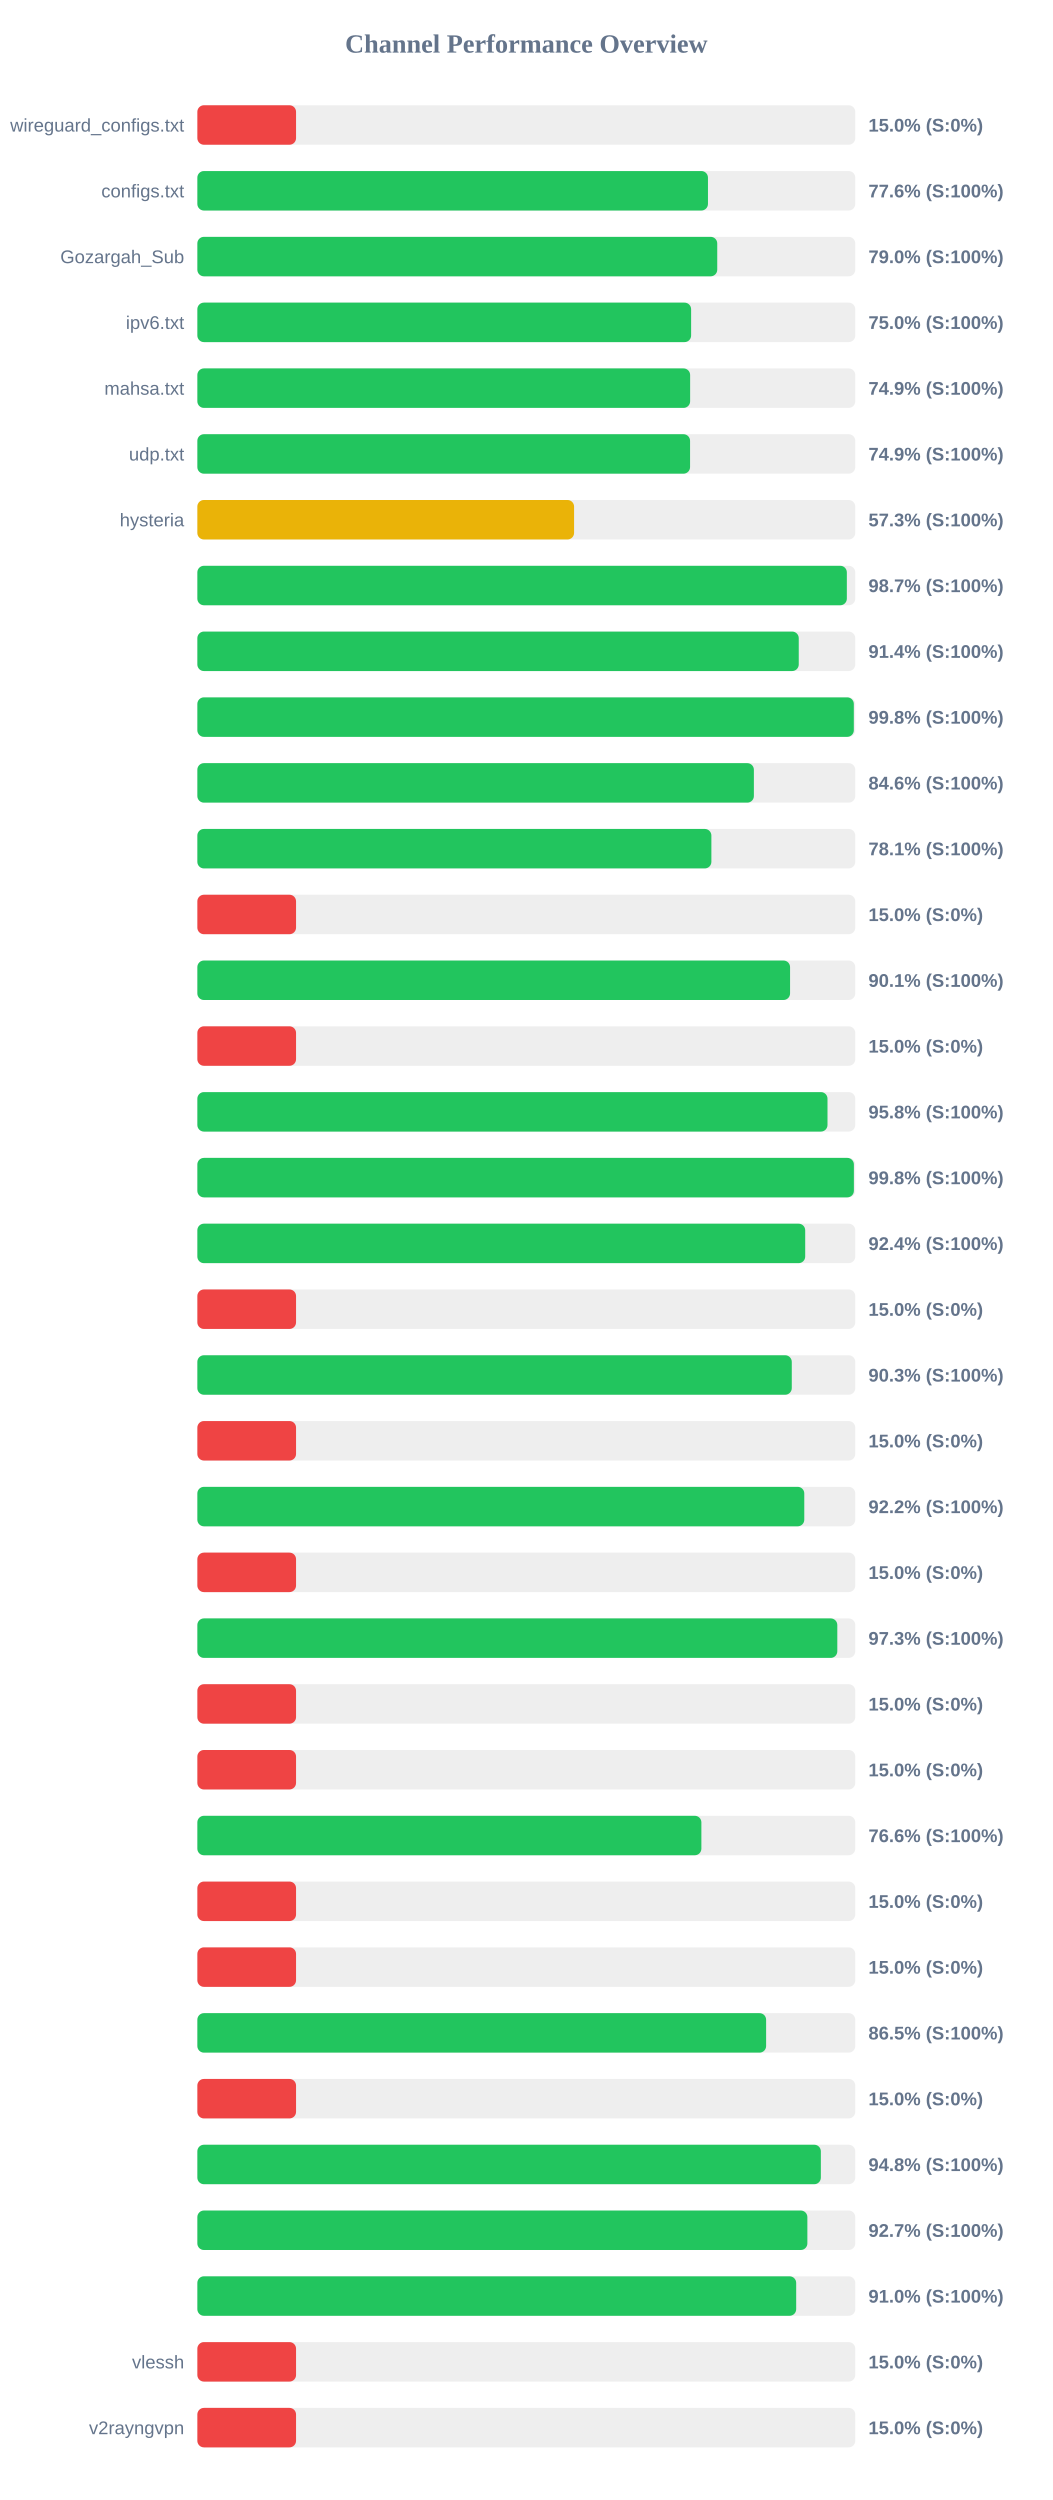
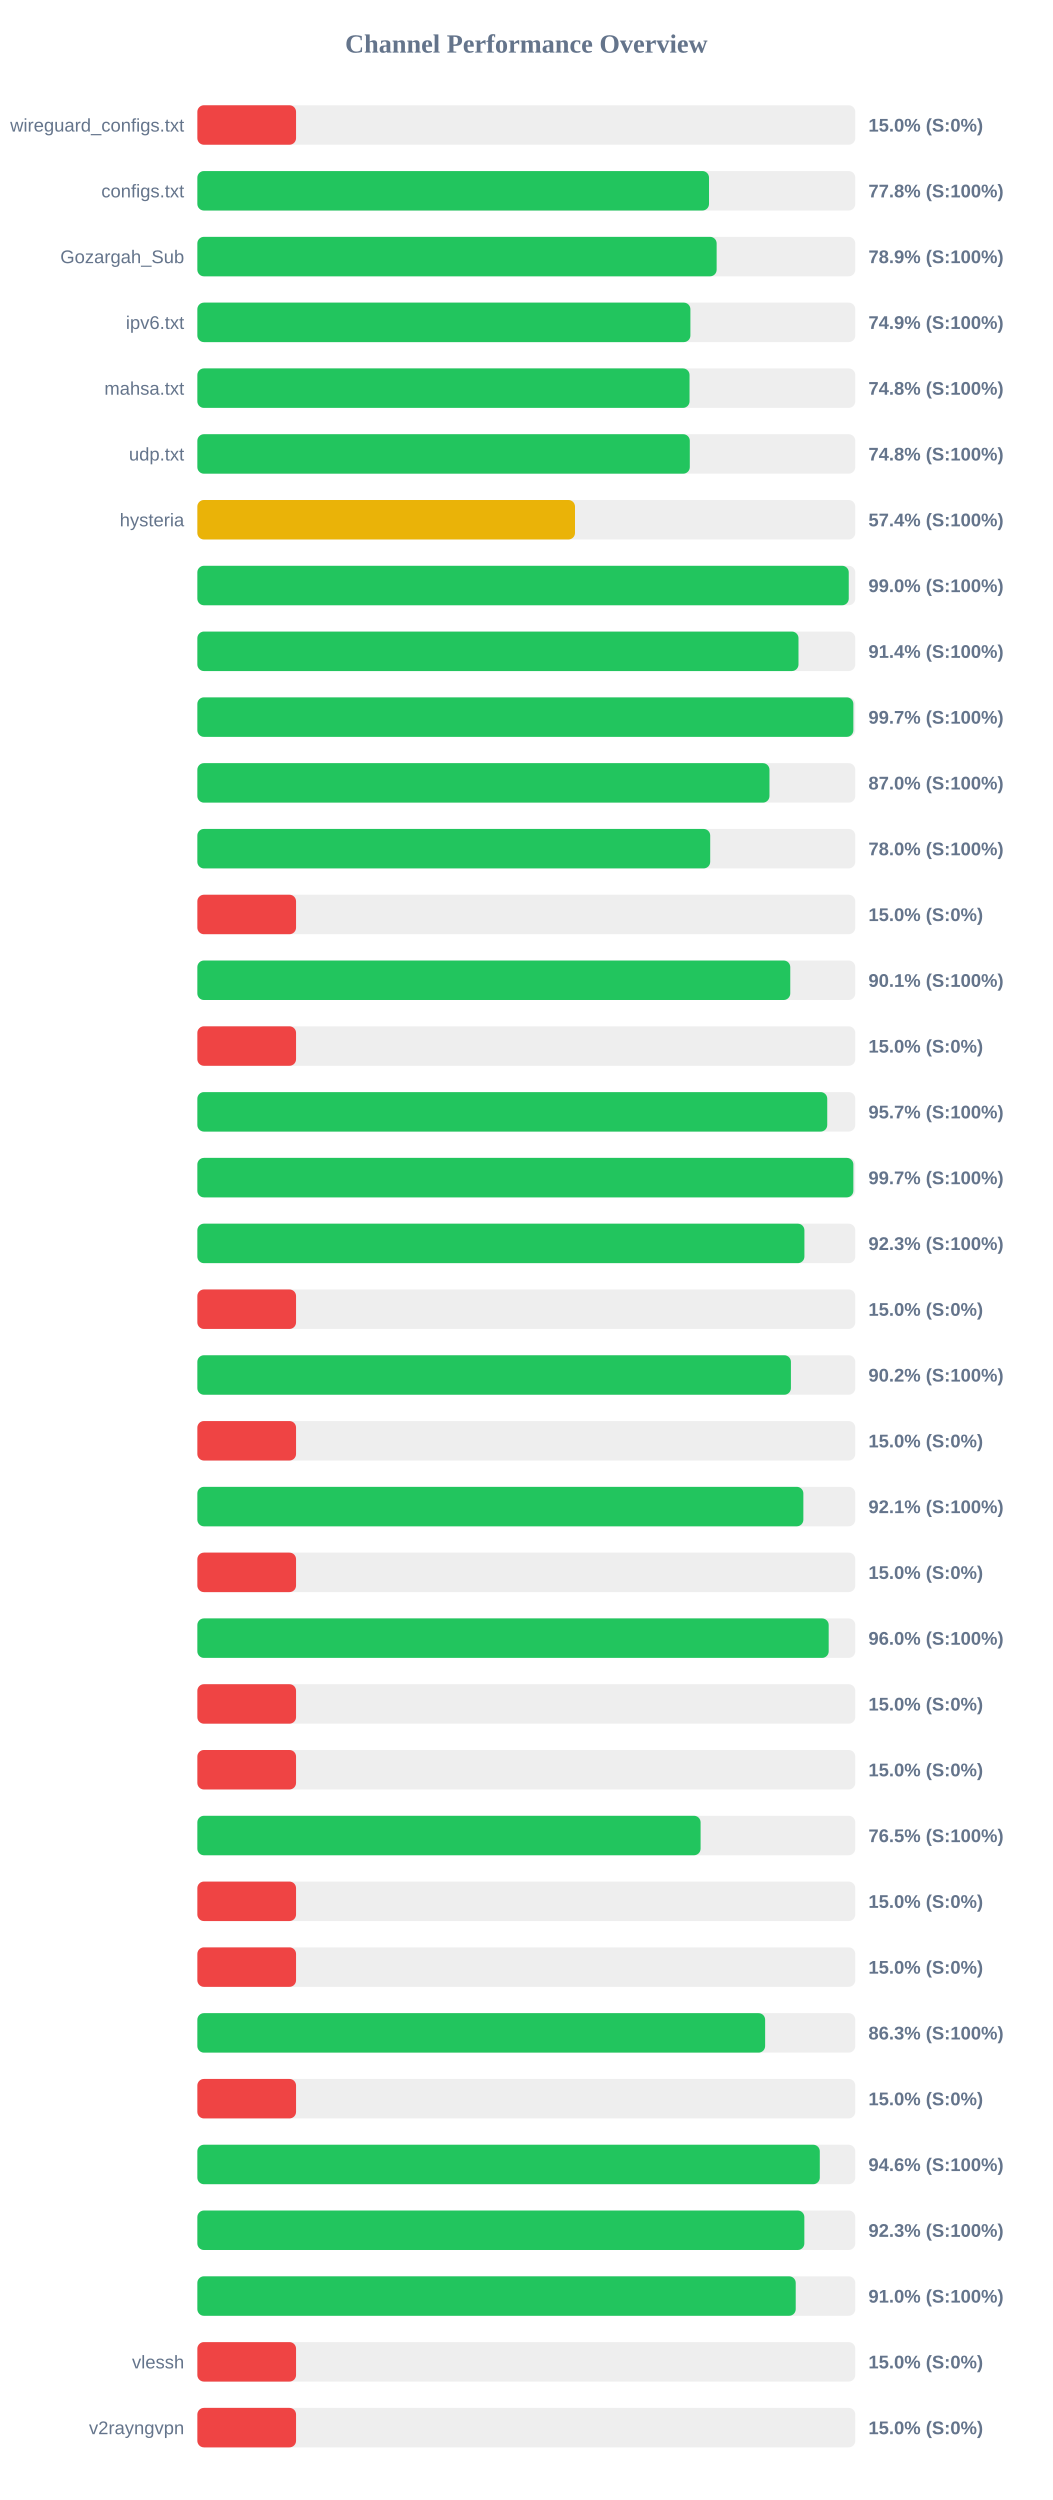
<svg xmlns="http://www.w3.org/2000/svg" width="800" height="1900" version="1.1">
  <style>
        .row { font: 14px Arial; fill: #64748b; }
        .score { font: bold 14px Arial; fill: #64748b; }
    </style>
  <text x="400" y="40" text-anchor="middle" font-size="20px" font-weight="bold" fill="#64748b">Channel Performance Overview</text>
  <rect x="150" y="80" width="500" height="30" fill="#eee" rx="5" />
  <rect x="150" y="80" width="75.0" height="30" fill="#ef4444" rx="5" />
  <text x="140" y="100" text-anchor="end" class="row">wireguard_configs.txt</text>
  <text x="660" y="100" text-anchor="start" class="score">15.0% (S:0%)</text>
  <rect x="150" y="130" width="500" height="30" fill="#eee" rx="5" />
-   <rect x="150" y="130" width="388.05" height="30" fill="#22c55e" rx="5" />
+   <rect x="150" y="130" width="388.85" height="30" fill="#22c55e" rx="5" />
  <text x="140" y="150" text-anchor="end" class="row">configs.txt</text>
-   <text x="660" y="150" text-anchor="start" class="score">77.6% (S:100%)</text>
+   <text x="660" y="150" text-anchor="start" class="score">77.8% (S:100%)</text>
  <rect x="150" y="180" width="500" height="30" fill="#eee" rx="5" />
-   <rect x="150" y="180" width="395.1" height="30" fill="#22c55e" rx="5" />
+   <rect x="150" y="180" width="394.65" height="30" fill="#22c55e" rx="5" />
  <text x="140" y="200" text-anchor="end" class="row">Gozargah_Sub</text>
-   <text x="660" y="200" text-anchor="start" class="score">79.0% (S:100%)</text>
+   <text x="660" y="200" text-anchor="start" class="score">78.9% (S:100%)</text>
  <rect x="150" y="230" width="500" height="30" fill="#eee" rx="5" />
-   <rect x="150" y="230" width="375.25" height="30" fill="#22c55e" rx="5" />
+   <rect x="150" y="230" width="374.7" height="30" fill="#22c55e" rx="5" />
  <text x="140" y="250" text-anchor="end" class="row">ipv6.txt</text>
-   <text x="660" y="250" text-anchor="start" class="score">75.0% (S:100%)</text>
+   <text x="660" y="250" text-anchor="start" class="score">74.9% (S:100%)</text>
  <rect x="150" y="280" width="500" height="30" fill="#eee" rx="5" />
-   <rect x="150" y="280" width="374.5" height="30" fill="#22c55e" rx="5" />
+   <rect x="150" y="280" width="374.05" height="30" fill="#22c55e" rx="5" />
  <text x="140" y="300" text-anchor="end" class="row">mahsa.txt</text>
-   <text x="660" y="300" text-anchor="start" class="score">74.9% (S:100%)</text>
+   <text x="660" y="300" text-anchor="start" class="score">74.8% (S:100%)</text>
  <rect x="150" y="330" width="500" height="30" fill="#eee" rx="5" />
-   <rect x="150" y="330" width="374.45" height="30" fill="#22c55e" rx="5" />
+   <rect x="150" y="330" width="374.25" height="30" fill="#22c55e" rx="5" />
  <text x="140" y="350" text-anchor="end" class="row">udp.txt</text>
-   <text x="660" y="350" text-anchor="start" class="score">74.9% (S:100%)</text>
+   <text x="660" y="350" text-anchor="start" class="score">74.8% (S:100%)</text>
  <rect x="150" y="380" width="500" height="30" fill="#eee" rx="5" />
-   <rect x="150" y="380" width="286.3" height="30" fill="#eab308" rx="5" />
+   <rect x="150" y="380" width="287.0" height="30" fill="#eab308" rx="5" />
  <text x="140" y="400" text-anchor="end" class="row">hysteria</text>
-   <text x="660" y="400" text-anchor="start" class="score">57.3% (S:100%)</text>
+   <text x="660" y="400" text-anchor="start" class="score">57.4% (S:100%)</text>
  <rect x="150" y="430" width="500" height="30" fill="#eee" rx="5" />
-   <rect x="150" y="430" width="493.6" height="30" fill="#22c55e" rx="5" />
+   <rect x="150" y="430" width="495.05" height="30" fill="#22c55e" rx="5" />
  <text x="140" y="450" text-anchor="end" class="row" />
-   <text x="660" y="450" text-anchor="start" class="score">98.7% (S:100%)</text>
+   <text x="660" y="450" text-anchor="start" class="score">99.0% (S:100%)</text>
  <rect x="150" y="480" width="500" height="30" fill="#eee" rx="5" />
-   <rect x="150" y="480" width="457.05" height="30" fill="#22c55e" rx="5" />
+   <rect x="150" y="480" width="456.85" height="30" fill="#22c55e" rx="5" />
  <text x="140" y="500" text-anchor="end" class="row" />
  <text x="660" y="500" text-anchor="start" class="score">91.4% (S:100%)</text>
  <rect x="150" y="530" width="500" height="30" fill="#eee" rx="5" />
-   <rect x="150" y="530" width="498.9" height="30" fill="#22c55e" rx="5" />
+   <rect x="150" y="530" width="498.55" height="30" fill="#22c55e" rx="5" />
  <text x="140" y="550" text-anchor="end" class="row" />
-   <text x="660" y="550" text-anchor="start" class="score">99.8% (S:100%)</text>
+   <text x="660" y="550" text-anchor="start" class="score">99.7% (S:100%)</text>
  <rect x="150" y="580" width="500" height="30" fill="#eee" rx="5" />
-   <rect x="150" y="580" width="422.95" height="30" fill="#22c55e" rx="5" />
+   <rect x="150" y="580" width="434.8" height="30" fill="#22c55e" rx="5" />
  <text x="140" y="600" text-anchor="end" class="row" />
-   <text x="660" y="600" text-anchor="start" class="score">84.6% (S:100%)</text>
+   <text x="660" y="600" text-anchor="start" class="score">87.0% (S:100%)</text>
  <rect x="150" y="630" width="500" height="30" fill="#eee" rx="5" />
-   <rect x="150" y="630" width="390.65" height="30" fill="#22c55e" rx="5" />
+   <rect x="150" y="630" width="389.75" height="30" fill="#22c55e" rx="5" />
  <text x="140" y="650" text-anchor="end" class="row" />
-   <text x="660" y="650" text-anchor="start" class="score">78.1% (S:100%)</text>
+   <text x="660" y="650" text-anchor="start" class="score">78.0% (S:100%)</text>
  <rect x="150" y="680" width="500" height="30" fill="#eee" rx="5" />
  <rect x="150" y="680" width="75.0" height="30" fill="#ef4444" rx="5" />
  <text x="140" y="700" text-anchor="end" class="row" />
  <text x="660" y="700" text-anchor="start" class="score">15.0% (S:0%)</text>
  <rect x="150" y="730" width="500" height="30" fill="#eee" rx="5" />
-   <rect x="150" y="730" width="450.45" height="30" fill="#22c55e" rx="5" />
+   <rect x="150" y="730" width="450.6" height="30" fill="#22c55e" rx="5" />
  <text x="140" y="750" text-anchor="end" class="row" />
  <text x="660" y="750" text-anchor="start" class="score">90.1% (S:100%)</text>
  <rect x="150" y="780" width="500" height="30" fill="#eee" rx="5" />
  <rect x="150" y="780" width="75.0" height="30" fill="#ef4444" rx="5" />
  <text x="140" y="800" text-anchor="end" class="row" />
  <text x="660" y="800" text-anchor="start" class="score">15.0% (S:0%)</text>
  <rect x="150" y="830" width="500" height="30" fill="#eee" rx="5" />
-   <rect x="150" y="830" width="478.9" height="30" fill="#22c55e" rx="5" />
+   <rect x="150" y="830" width="478.7" height="30" fill="#22c55e" rx="5" />
  <text x="140" y="850" text-anchor="end" class="row" />
-   <text x="660" y="850" text-anchor="start" class="score">95.8% (S:100%)</text>
+   <text x="660" y="850" text-anchor="start" class="score">95.7% (S:100%)</text>
  <rect x="150" y="880" width="500" height="30" fill="#eee" rx="5" />
-   <rect x="150" y="880" width="498.95" height="30" fill="#22c55e" rx="5" />
+   <rect x="150" y="880" width="498.55" height="30" fill="#22c55e" rx="5" />
  <text x="140" y="900" text-anchor="end" class="row" />
-   <text x="660" y="900" text-anchor="start" class="score">99.8% (S:100%)</text>
+   <text x="660" y="900" text-anchor="start" class="score">99.7% (S:100%)</text>
  <rect x="150" y="930" width="500" height="30" fill="#eee" rx="5" />
-   <rect x="150" y="930" width="461.95" height="30" fill="#22c55e" rx="5" />
+   <rect x="150" y="930" width="461.35" height="30" fill="#22c55e" rx="5" />
  <text x="140" y="950" text-anchor="end" class="row" />
-   <text x="660" y="950" text-anchor="start" class="score">92.4% (S:100%)</text>
+   <text x="660" y="950" text-anchor="start" class="score">92.3% (S:100%)</text>
  <rect x="150" y="980" width="500" height="30" fill="#eee" rx="5" />
  <rect x="150" y="980" width="75.0" height="30" fill="#ef4444" rx="5" />
  <text x="140" y="1000" text-anchor="end" class="row" />
  <text x="660" y="1000" text-anchor="start" class="score">15.0% (S:0%)</text>
  <rect x="150" y="1030" width="500" height="30" fill="#eee" rx="5" />
-   <rect x="150" y="1030" width="451.75" height="30" fill="#22c55e" rx="5" />
+   <rect x="150" y="1030" width="451.1" height="30" fill="#22c55e" rx="5" />
  <text x="140" y="1050" text-anchor="end" class="row" />
-   <text x="660" y="1050" text-anchor="start" class="score">90.3% (S:100%)</text>
+   <text x="660" y="1050" text-anchor="start" class="score">90.2% (S:100%)</text>
  <rect x="150" y="1080" width="500" height="30" fill="#eee" rx="5" />
  <rect x="150" y="1080" width="75.0" height="30" fill="#ef4444" rx="5" />
  <text x="140" y="1100" text-anchor="end" class="row" />
  <text x="660" y="1100" text-anchor="start" class="score">15.0% (S:0%)</text>
  <rect x="150" y="1130" width="500" height="30" fill="#eee" rx="5" />
-   <rect x="150" y="1130" width="461.25" height="30" fill="#22c55e" rx="5" />
+   <rect x="150" y="1130" width="460.55" height="30" fill="#22c55e" rx="5" />
  <text x="140" y="1150" text-anchor="end" class="row" />
-   <text x="660" y="1150" text-anchor="start" class="score">92.2% (S:100%)</text>
+   <text x="660" y="1150" text-anchor="start" class="score">92.1% (S:100%)</text>
  <rect x="150" y="1180" width="500" height="30" fill="#eee" rx="5" />
  <rect x="150" y="1180" width="75.0" height="30" fill="#ef4444" rx="5" />
  <text x="140" y="1200" text-anchor="end" class="row" />
  <text x="660" y="1200" text-anchor="start" class="score">15.0% (S:0%)</text>
  <rect x="150" y="1230" width="500" height="30" fill="#eee" rx="5" />
-   <rect x="150" y="1230" width="486.35" height="30" fill="#22c55e" rx="5" />
+   <rect x="150" y="1230" width="479.8" height="30" fill="#22c55e" rx="5" />
  <text x="140" y="1250" text-anchor="end" class="row" />
-   <text x="660" y="1250" text-anchor="start" class="score">97.3% (S:100%)</text>
+   <text x="660" y="1250" text-anchor="start" class="score">96.0% (S:100%)</text>
  <rect x="150" y="1280" width="500" height="30" fill="#eee" rx="5" />
  <rect x="150" y="1280" width="75.0" height="30" fill="#ef4444" rx="5" />
  <text x="140" y="1300" text-anchor="end" class="row" />
  <text x="660" y="1300" text-anchor="start" class="score">15.0% (S:0%)</text>
  <rect x="150" y="1330" width="500" height="30" fill="#eee" rx="5" />
  <rect x="150" y="1330" width="75.0" height="30" fill="#ef4444" rx="5" />
  <text x="140" y="1350" text-anchor="end" class="row" />
  <text x="660" y="1350" text-anchor="start" class="score">15.0% (S:0%)</text>
  <rect x="150" y="1380" width="500" height="30" fill="#eee" rx="5" />
-   <rect x="150" y="1380" width="383.05" height="30" fill="#22c55e" rx="5" />
+   <rect x="150" y="1380" width="382.45" height="30" fill="#22c55e" rx="5" />
  <text x="140" y="1400" text-anchor="end" class="row" />
-   <text x="660" y="1400" text-anchor="start" class="score">76.6% (S:100%)</text>
+   <text x="660" y="1400" text-anchor="start" class="score">76.5% (S:100%)</text>
  <rect x="150" y="1430" width="500" height="30" fill="#eee" rx="5" />
  <rect x="150" y="1430" width="75.0" height="30" fill="#ef4444" rx="5" />
  <text x="140" y="1450" text-anchor="end" class="row" />
  <text x="660" y="1450" text-anchor="start" class="score">15.0% (S:0%)</text>
  <rect x="150" y="1480" width="500" height="30" fill="#eee" rx="5" />
  <rect x="150" y="1480" width="75.0" height="30" fill="#ef4444" rx="5" />
  <text x="140" y="1500" text-anchor="end" class="row" />
  <text x="660" y="1500" text-anchor="start" class="score">15.0% (S:0%)</text>
  <rect x="150" y="1530" width="500" height="30" fill="#eee" rx="5" />
-   <rect x="150" y="1530" width="432.25" height="30" fill="#22c55e" rx="5" />
+   <rect x="150" y="1530" width="431.5" height="30" fill="#22c55e" rx="5" />
  <text x="140" y="1550" text-anchor="end" class="row" />
-   <text x="660" y="1550" text-anchor="start" class="score">86.5% (S:100%)</text>
+   <text x="660" y="1550" text-anchor="start" class="score">86.3% (S:100%)</text>
  <rect x="150" y="1580" width="500" height="30" fill="#eee" rx="5" />
  <rect x="150" y="1580" width="75.0" height="30" fill="#ef4444" rx="5" />
  <text x="140" y="1600" text-anchor="end" class="row" />
  <text x="660" y="1600" text-anchor="start" class="score">15.0% (S:0%)</text>
  <rect x="150" y="1630" width="500" height="30" fill="#eee" rx="5" />
-   <rect x="150" y="1630" width="473.85" height="30" fill="#22c55e" rx="5" />
+   <rect x="150" y="1630" width="473.05" height="30" fill="#22c55e" rx="5" />
  <text x="140" y="1650" text-anchor="end" class="row" />
-   <text x="660" y="1650" text-anchor="start" class="score">94.8% (S:100%)</text>
+   <text x="660" y="1650" text-anchor="start" class="score">94.6% (S:100%)</text>
  <rect x="150" y="1680" width="500" height="30" fill="#eee" rx="5" />
-   <rect x="150" y="1680" width="463.6" height="30" fill="#22c55e" rx="5" />
+   <rect x="150" y="1680" width="461.3" height="30" fill="#22c55e" rx="5" />
  <text x="140" y="1700" text-anchor="end" class="row" />
-   <text x="660" y="1700" text-anchor="start" class="score">92.7% (S:100%)</text>
+   <text x="660" y="1700" text-anchor="start" class="score">92.3% (S:100%)</text>
  <rect x="150" y="1730" width="500" height="30" fill="#eee" rx="5" />
-   <rect x="150" y="1730" width="455.1" height="30" fill="#22c55e" rx="5" />
+   <rect x="150" y="1730" width="454.75" height="30" fill="#22c55e" rx="5" />
  <text x="140" y="1750" text-anchor="end" class="row" />
  <text x="660" y="1750" text-anchor="start" class="score">91.0% (S:100%)</text>
  <rect x="150" y="1780" width="500" height="30" fill="#eee" rx="5" />
  <rect x="150" y="1780" width="75.0" height="30" fill="#ef4444" rx="5" />
  <text x="140" y="1800" text-anchor="end" class="row">vlessh</text>
  <text x="660" y="1800" text-anchor="start" class="score">15.0% (S:0%)</text>
  <rect x="150" y="1830" width="500" height="30" fill="#eee" rx="5" />
  <rect x="150" y="1830" width="75.0" height="30" fill="#ef4444" rx="5" />
  <text x="140" y="1850" text-anchor="end" class="row">v2rayngvpn</text>
  <text x="660" y="1850" text-anchor="start" class="score">15.0% (S:0%)</text>
</svg>
